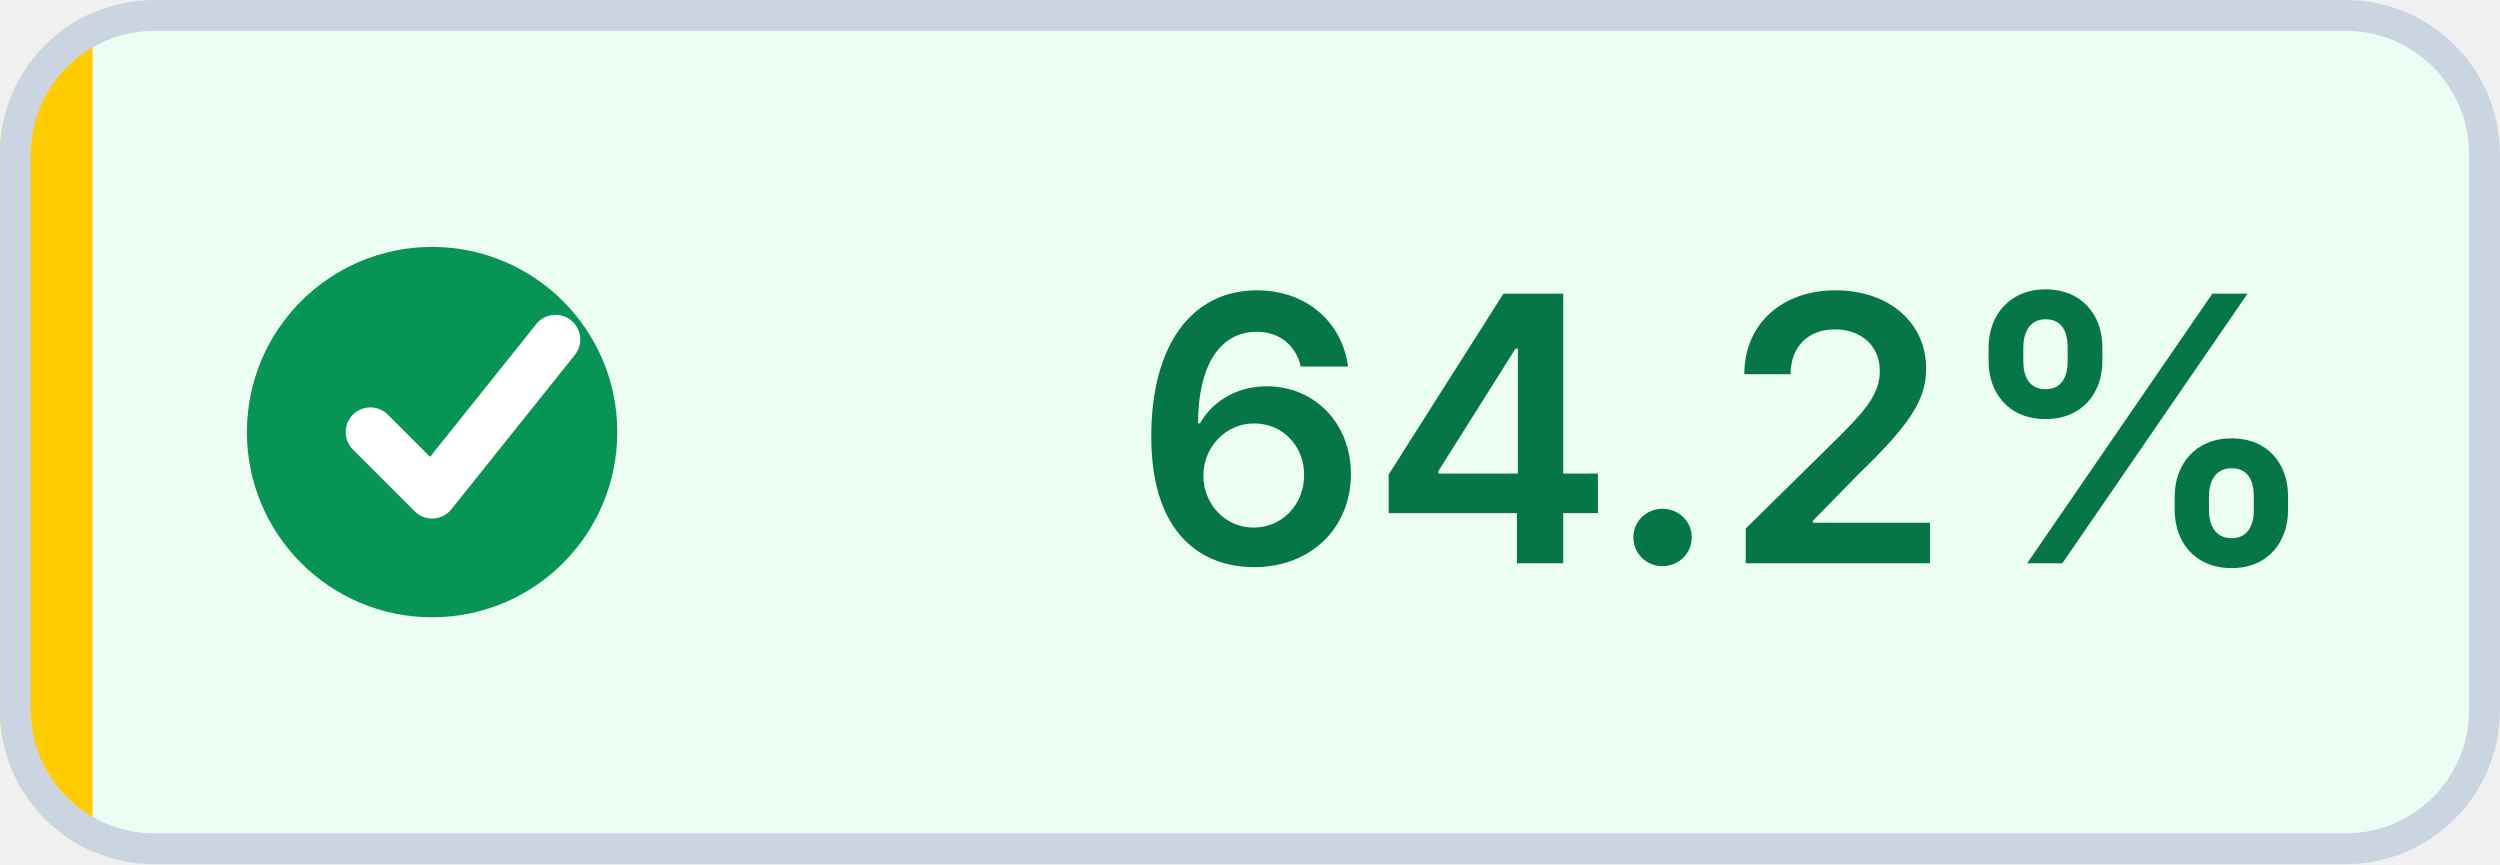
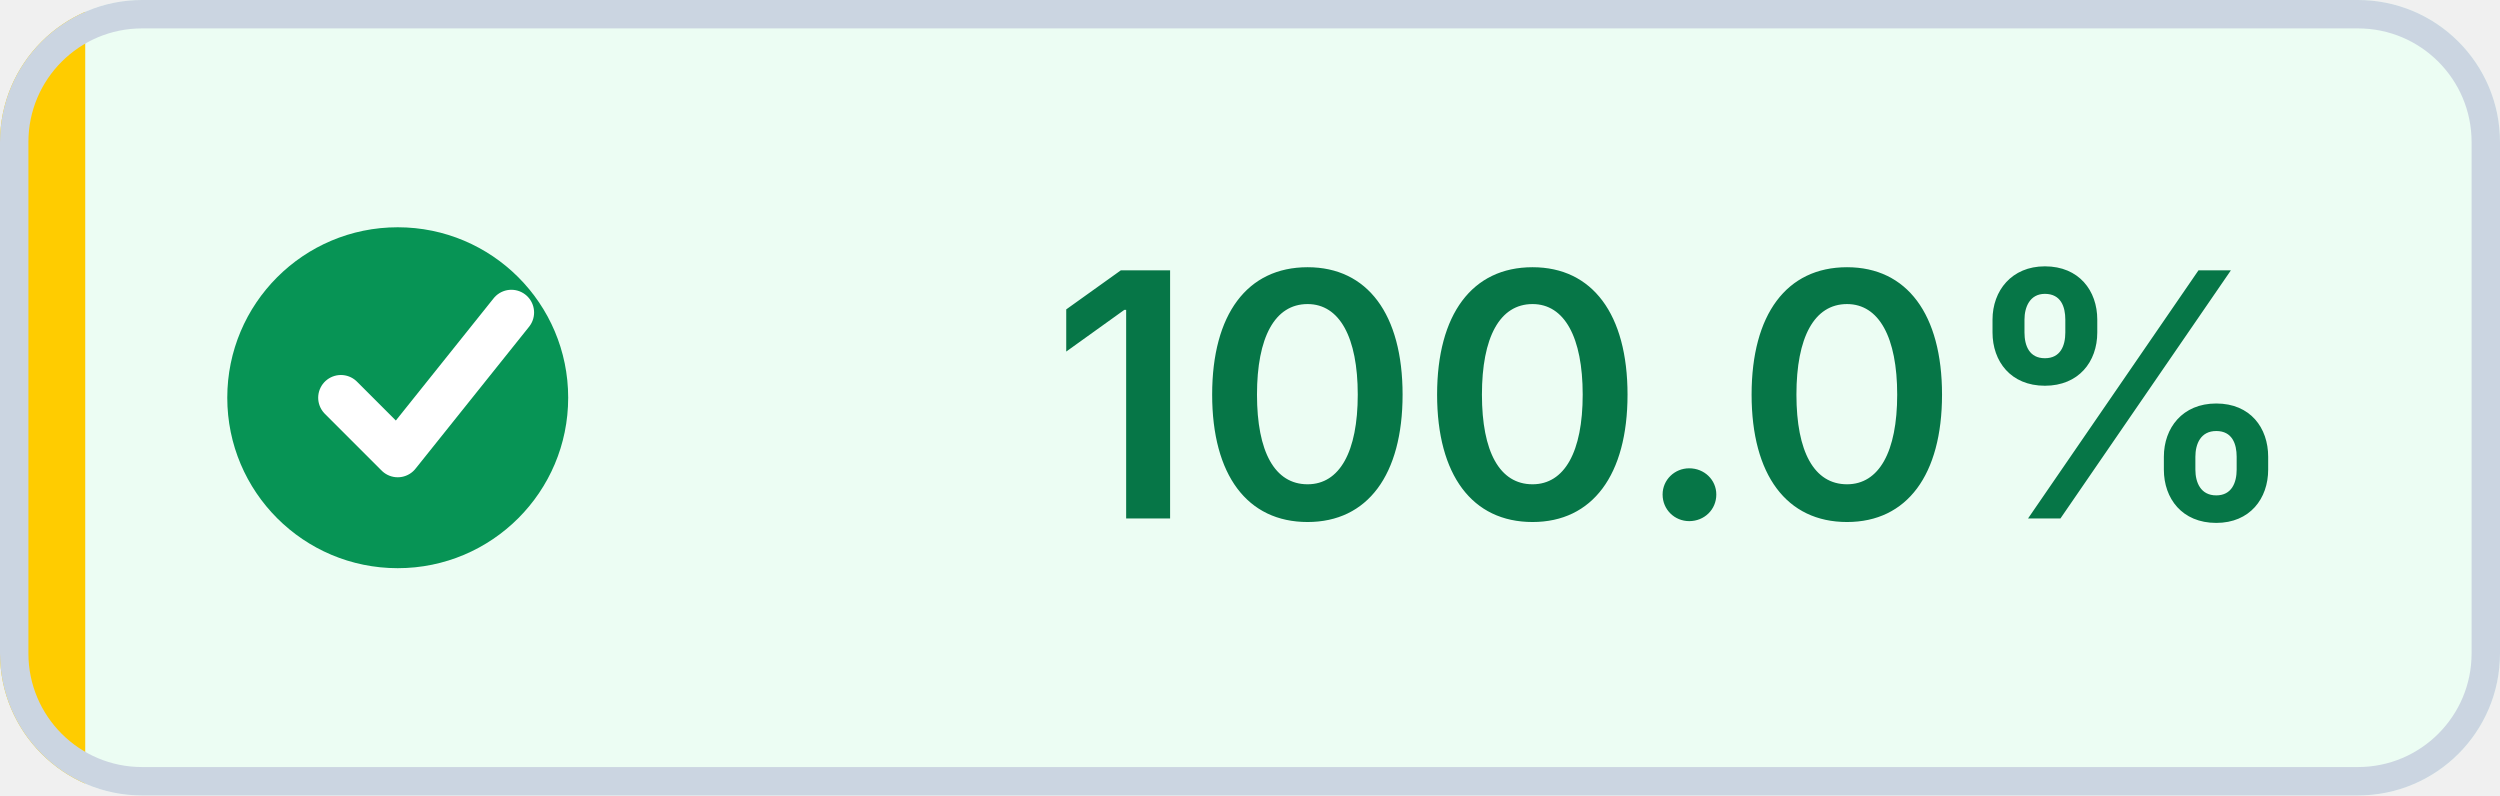
- <svg xmlns="http://www.w3.org/2000/svg" width="81" height="28" viewBox="0 0 81 28" role="img" aria-label="Coverage: 64.2% (target met)" shape-rendering="geometricPrecision" text-rendering="geometricPrecision">
+ <svg xmlns="http://www.w3.org/2000/svg" width="88" height="28" viewBox="0 0 88 28" role="img" aria-label="Coverage: 100.0% (target met)" shape-rendering="geometricPrecision" text-rendering="geometricPrecision">
  <defs>
    <clipPath id="badge-clip">
-       <rect width="81" height="28" rx="5" />
+       <rect width="88" height="28" rx="5" />
    </clipPath>
  </defs>
  <g clip-path="url(#badge-clip)">
-     <rect width="81" height="28" fill="#ECFDF3" />
+     <rect width="88" height="28" fill="#ECFDF3" />
    <rect width="3" height="28" fill="#FFCC00" />
  </g>
-   <rect x="0.5" y="0.5" width="80" height="27" rx="4.5" fill="none" stroke="#CBD5E1" />
+   <rect x="0.5" y="0.5" width="87" height="27" rx="4.5" fill="none" stroke="#CBD5E1" />
  <circle cx="14" cy="14" r="6" fill="#079455" />
  <path d="M 12 14 l2 2 4 -5" fill="none" stroke="#FFFFFF" stroke-width="1.6" stroke-linecap="round" stroke-linejoin="round" />
-   <text x="56" y="18.25" fill="#067647" text-anchor="middle" font-family="Inter,Segoe UI,Helvetica Neue,Arial,sans-serif" font-size="12" font-weight="600">64.2%</text>
+   <text x="59" y="18.25" fill="#067647" text-anchor="middle" font-family="Inter,Segoe UI,Helvetica Neue,Arial,sans-serif" font-size="12" font-weight="600">100.0%</text>
</svg>
